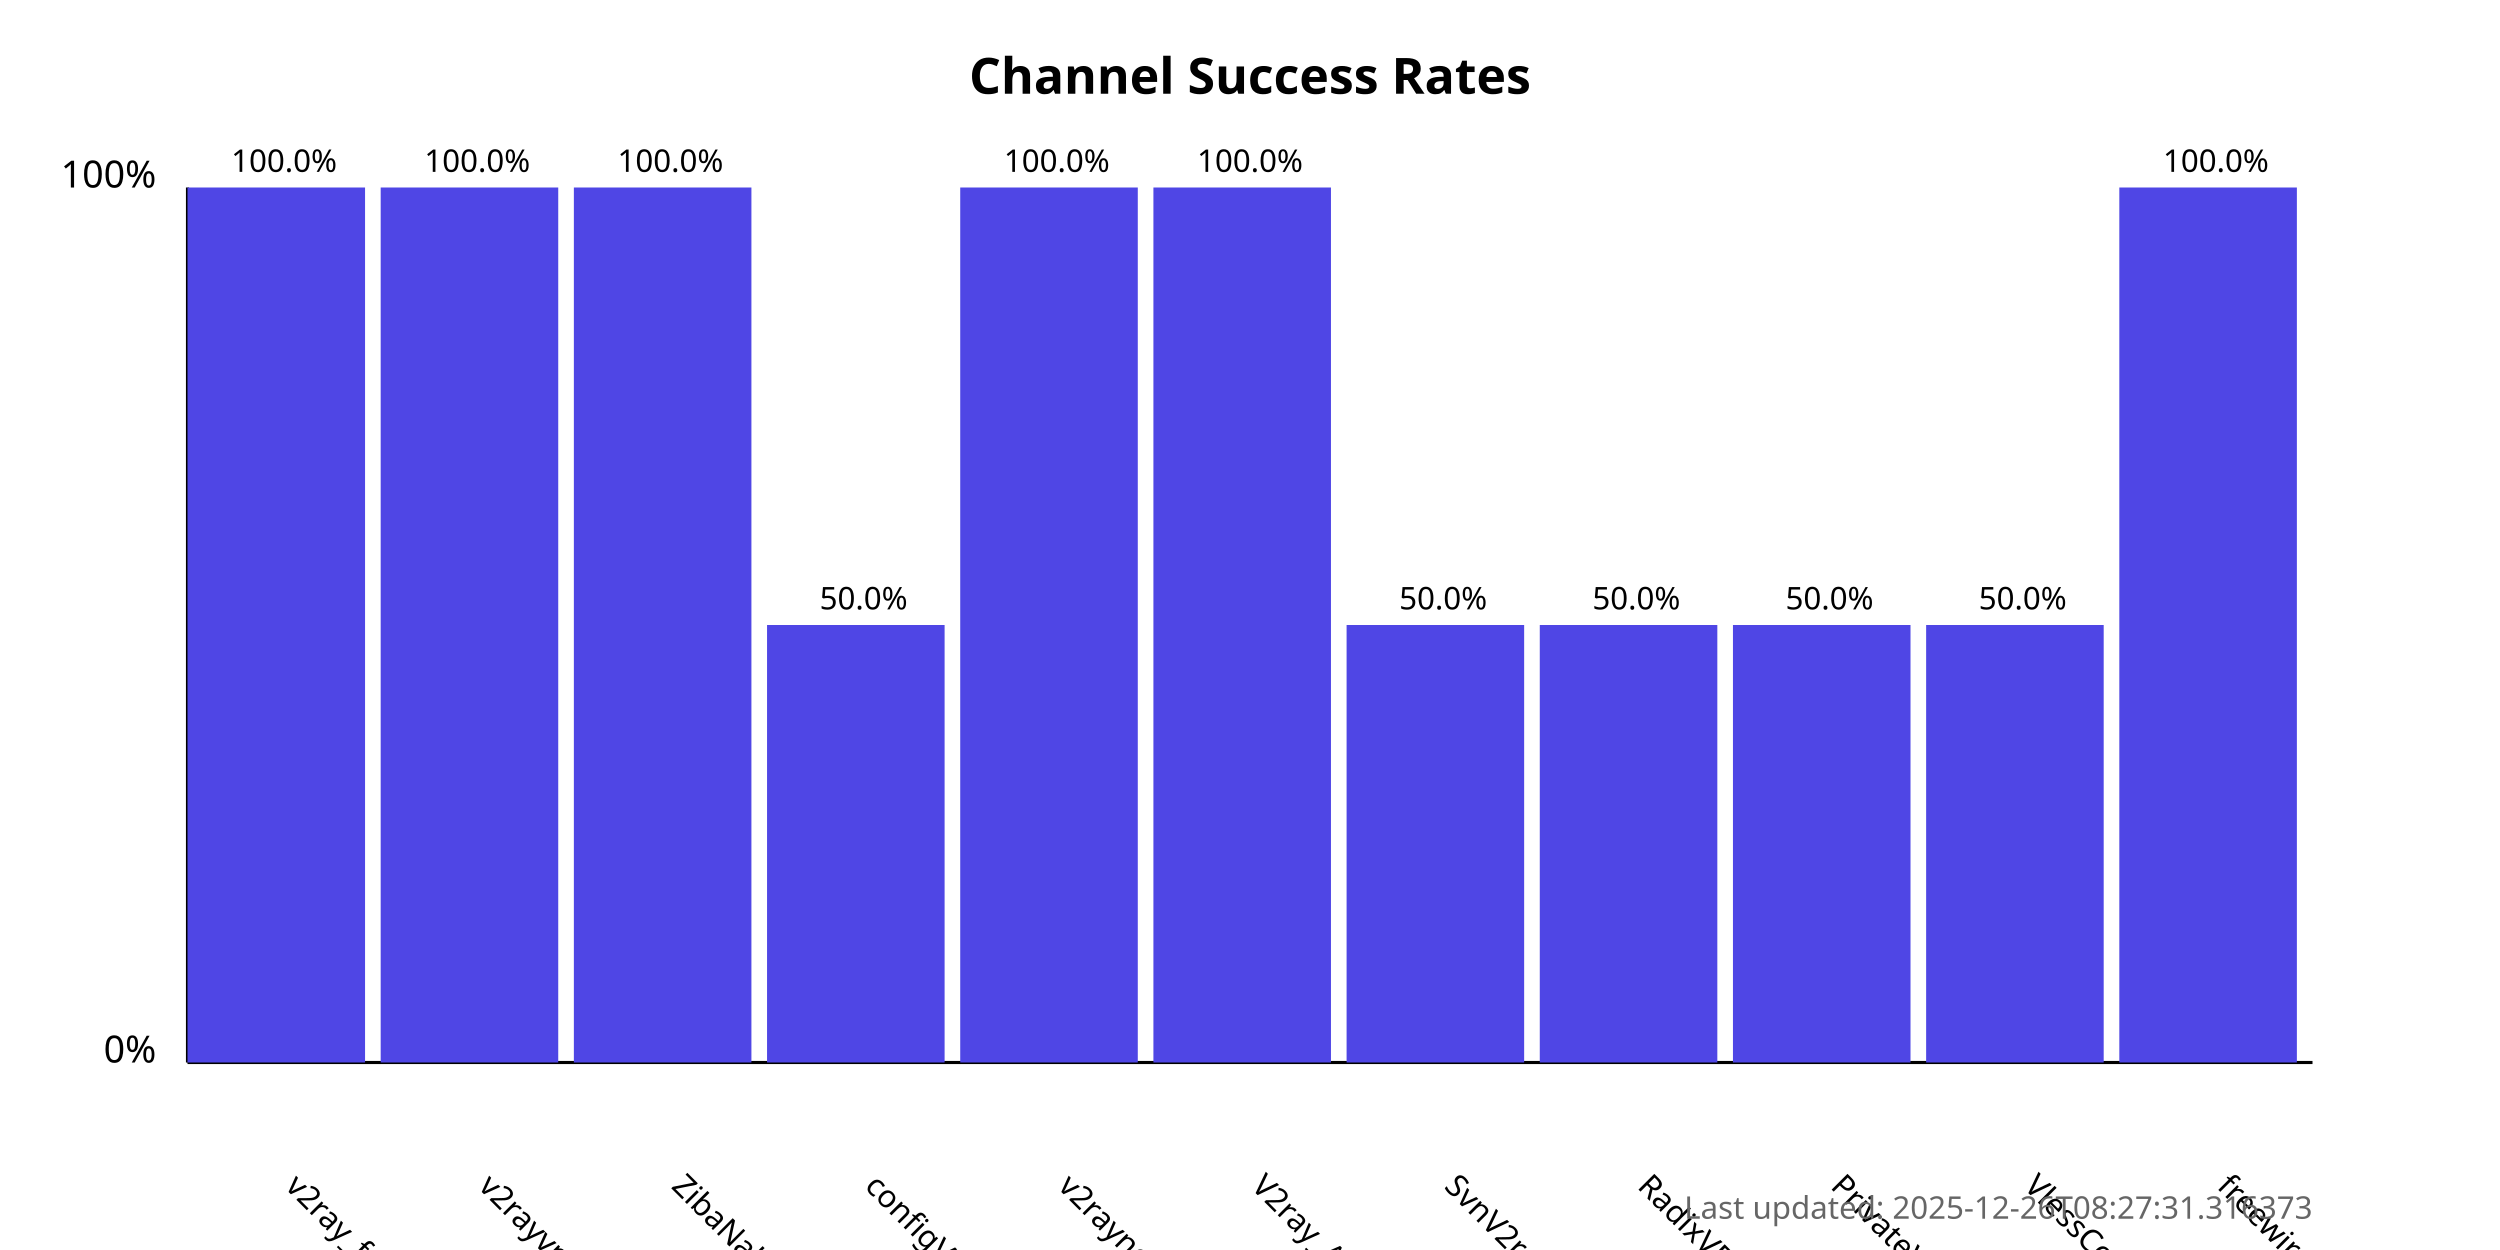
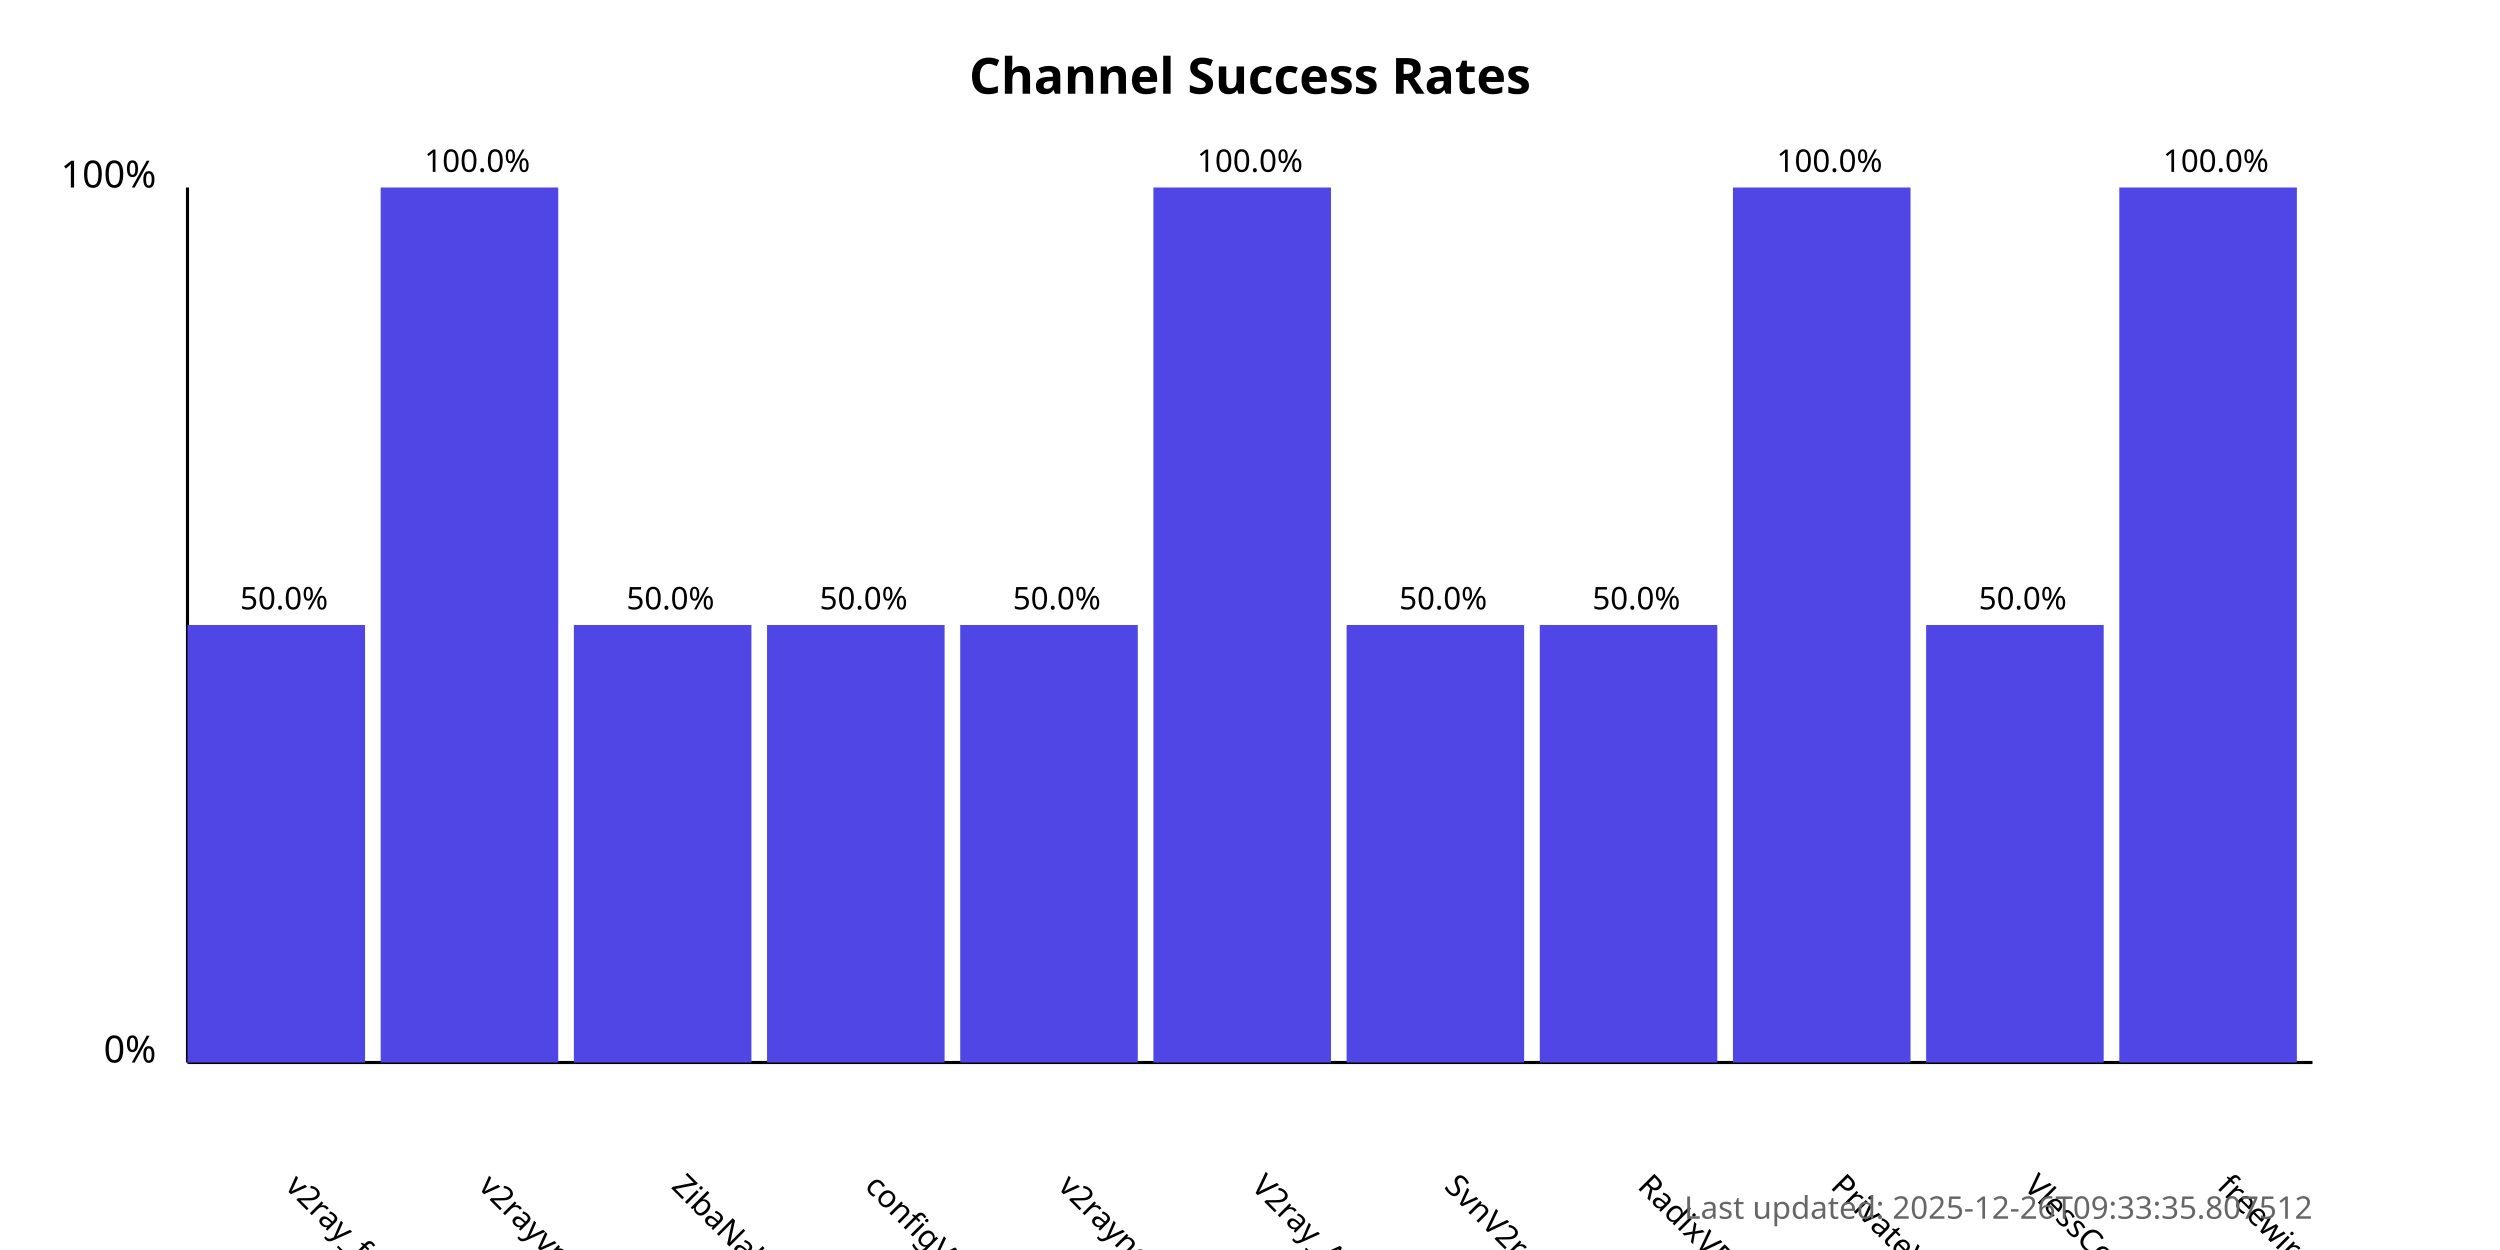
<svg xmlns="http://www.w3.org/2000/svg" width="800" height="400">
  <style>
            .chart-title { font: bold 16px sans-serif; }
            .axis-label { font: 12px sans-serif; }
            .tick-label { font: 10px sans-serif; }
            .bar { fill: #4f46e5; }
            .bar:hover { fill: #6366f1; }
            .timestamp { font: 10px sans-serif; fill: #666; }
        </style>
  <text x="400.0" y="30" text-anchor="middle" class="chart-title">
            Channel Success Rates
        </text>
  <line x1="60" y1="340" x2="60" y2="60" stroke="black" stroke-width="1" />
  <line x1="60" y1="340" x2="740" y2="340" stroke="black" stroke-width="1" />
  <text x="50" y="340" text-anchor="end" class="axis-label">0%</text>
  <text x="50" y="60" text-anchor="end" class="axis-label">100%</text>
  <g>
-     <rect x="60" y="60.0" width="56.818" height="280.0" class="bar" />
+     <rect x="60" y="200.0" width="56.818" height="140.0" class="bar" />
    <text x="90.909" y="380" transform="rotate(45, 90.90909, 380)" text-anchor="start" class="tick-label">
                v2ray_free_conf
            </text>
-     <text x="90.909" y="55.0" text-anchor="middle" class="tick-label">
-                 100.0%
+     <text x="90.909" y="195.0" text-anchor="middle" class="tick-label">
+                 50.0%
            </text>
  </g>
  <g>
    <rect x="121.818" y="60.0" width="56.818" height="280.0" class="bar" />
    <text x="152.727" y="380" transform="rotate(45, 152.7273, 380)" text-anchor="start" class="tick-label">
                v2rayvpno
            </text>
    <text x="152.727" y="55.0" text-anchor="middle" class="tick-label">
                100.0%
            </text>
  </g>
  <g>
-     <rect x="183.636" y="60.0" width="56.818" height="280.0" class="bar" />
+     <rect x="183.636" y="200.0" width="56.818" height="140.0" class="bar" />
    <text x="214.545" y="380" transform="rotate(45, 214.5455, 380)" text-anchor="start" class="tick-label">
                ZibaNabz
            </text>
-     <text x="214.545" y="55.0" text-anchor="middle" class="tick-label">
-                 100.0%
+     <text x="214.545" y="195.0" text-anchor="middle" class="tick-label">
+                 50.0%
            </text>
  </g>
  <g>
    <rect x="245.455" y="200.0" width="56.818" height="140.0" class="bar" />
    <text x="276.364" y="380" transform="rotate(45, 276.3636, 380)" text-anchor="start" class="tick-label">
                configV2rayForFree
            </text>
    <text x="276.364" y="195.0" text-anchor="middle" class="tick-label">
                50.0%
            </text>
  </g>
  <g>
-     <rect x="307.273" y="60.0" width="56.818" height="280.0" class="bar" />
+     <rect x="307.273" y="200.0" width="56.818" height="140.0" class="bar" />
    <text x="338.182" y="380" transform="rotate(45, 338.1818, 380)" text-anchor="start" class="tick-label">
                v2rayngvpn
            </text>
-     <text x="338.182" y="55.0" text-anchor="middle" class="tick-label">
-                 100.0%
+     <text x="338.182" y="195.0" text-anchor="middle" class="tick-label">
+                 50.0%
            </text>
  </g>
  <g>
    <rect x="369.091" y="60.0" width="56.818" height="280.0" class="bar" />
    <text x="400.0" y="380" transform="rotate(45, 400.0, 380)" text-anchor="start" class="tick-label">
                V2ray_Alpha
            </text>
    <text x="400.0" y="55.0" text-anchor="middle" class="tick-label">
                100.0%
            </text>
  </g>
  <g>
    <rect x="430.909" y="200.0" width="56.818" height="140.0" class="bar" />
    <text x="461.818" y="380" transform="rotate(45, 461.8182, 380)" text-anchor="start" class="tick-label">
                SvnV2ray
            </text>
    <text x="461.818" y="195.0" text-anchor="middle" class="tick-label">
                50.0%
            </text>
  </g>
  <g>
    <rect x="492.727" y="200.0" width="56.818" height="140.0" class="bar" />
    <text x="523.636" y="380" transform="rotate(45, 523.6364, 380)" text-anchor="start" class="tick-label">
                RadixVPN
            </text>
    <text x="523.636" y="195.0" text-anchor="middle" class="tick-label">
                50.0%
            </text>
  </g>
  <g>
-     <rect x="554.545" y="200.0" width="56.818" height="140.0" class="bar" />
+     <rect x="554.545" y="60.0" width="56.818" height="280.0" class="bar" />
    <text x="585.455" y="380" transform="rotate(45, 585.4545, 380)" text-anchor="start" class="tick-label">
                PrivateVPNs
            </text>
-     <text x="585.455" y="195.0" text-anchor="middle" class="tick-label">
-                 50.0%
+     <text x="585.455" y="55.0" text-anchor="middle" class="tick-label">
+                 100.0%
            </text>
  </g>
  <g>
    <rect x="616.364" y="200.0" width="56.818" height="140.0" class="bar" />
    <text x="647.273" y="380" transform="rotate(45, 647.2727, 380)" text-anchor="start" class="tick-label">
                VlessConfig
            </text>
    <text x="647.273" y="195.0" text-anchor="middle" class="tick-label">
                50.0%
            </text>
  </g>
  <g>
    <rect x="678.182" y="60.0" width="56.818" height="280.0" class="bar" />
    <text x="709.091" y="380" transform="rotate(45, 709.0909, 380)" text-anchor="start" class="tick-label">
                freewireguard
            </text>
    <text x="709.091" y="55.0" text-anchor="middle" class="tick-label">
                100.0%
            </text>
  </g>
  <text x="740" y="390" text-anchor="end" class="timestamp">
-             Last updated: 2025-12-26T08:27:31.316373
+             Last updated: 2025-12-26T09:33:35.807512
        </text>
</svg>
